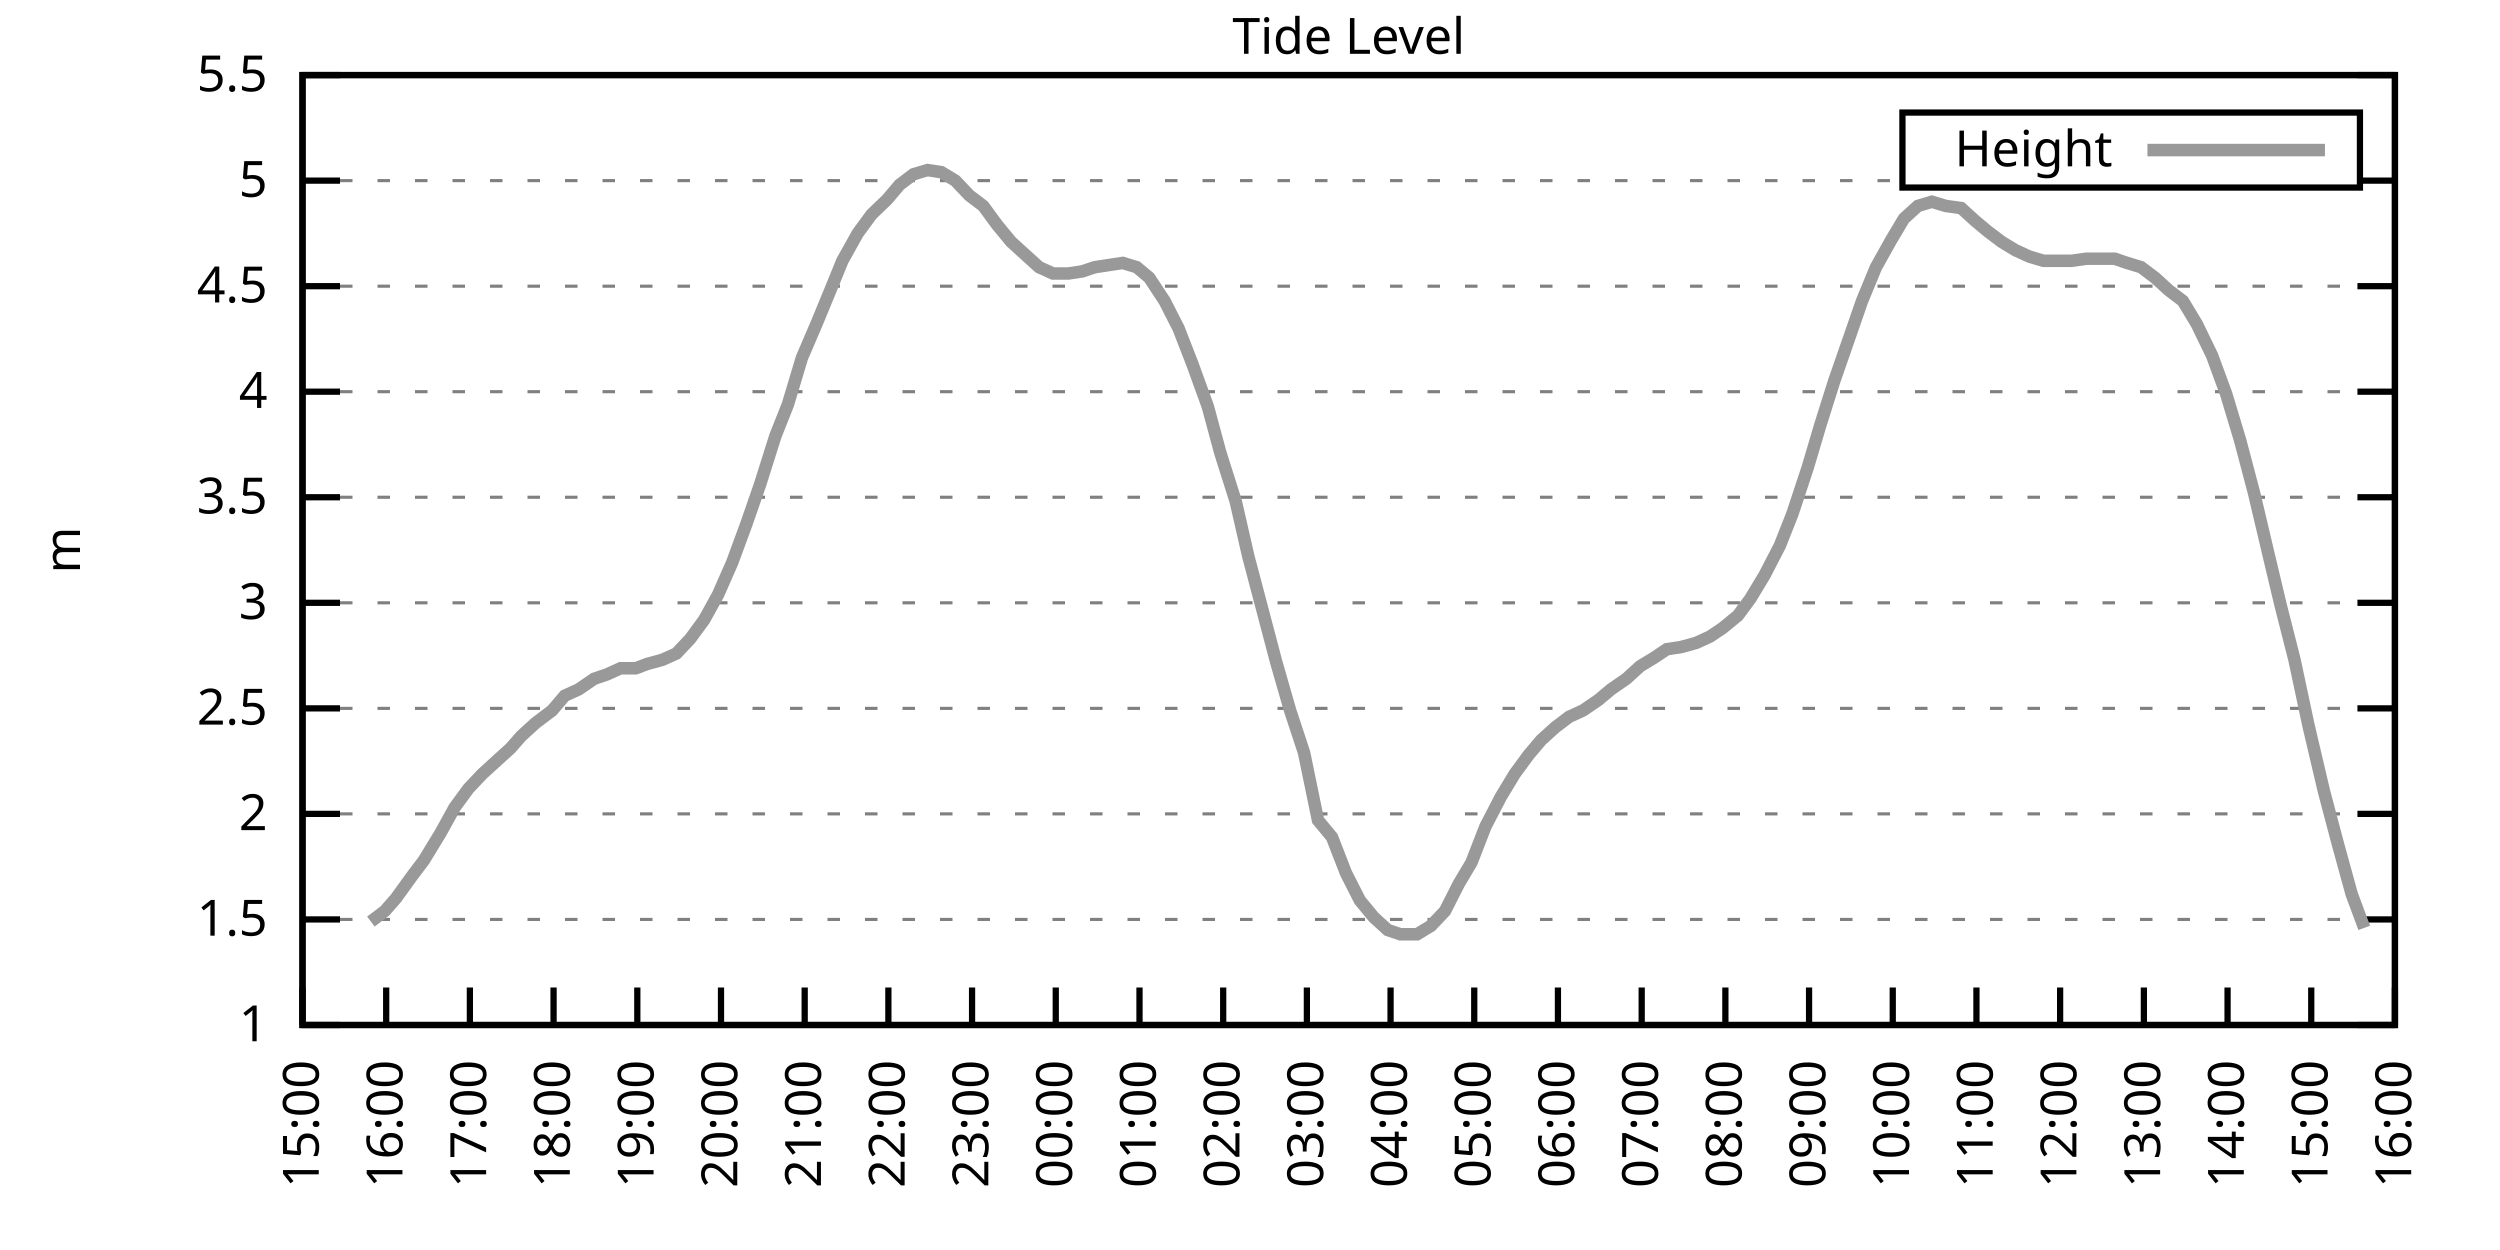
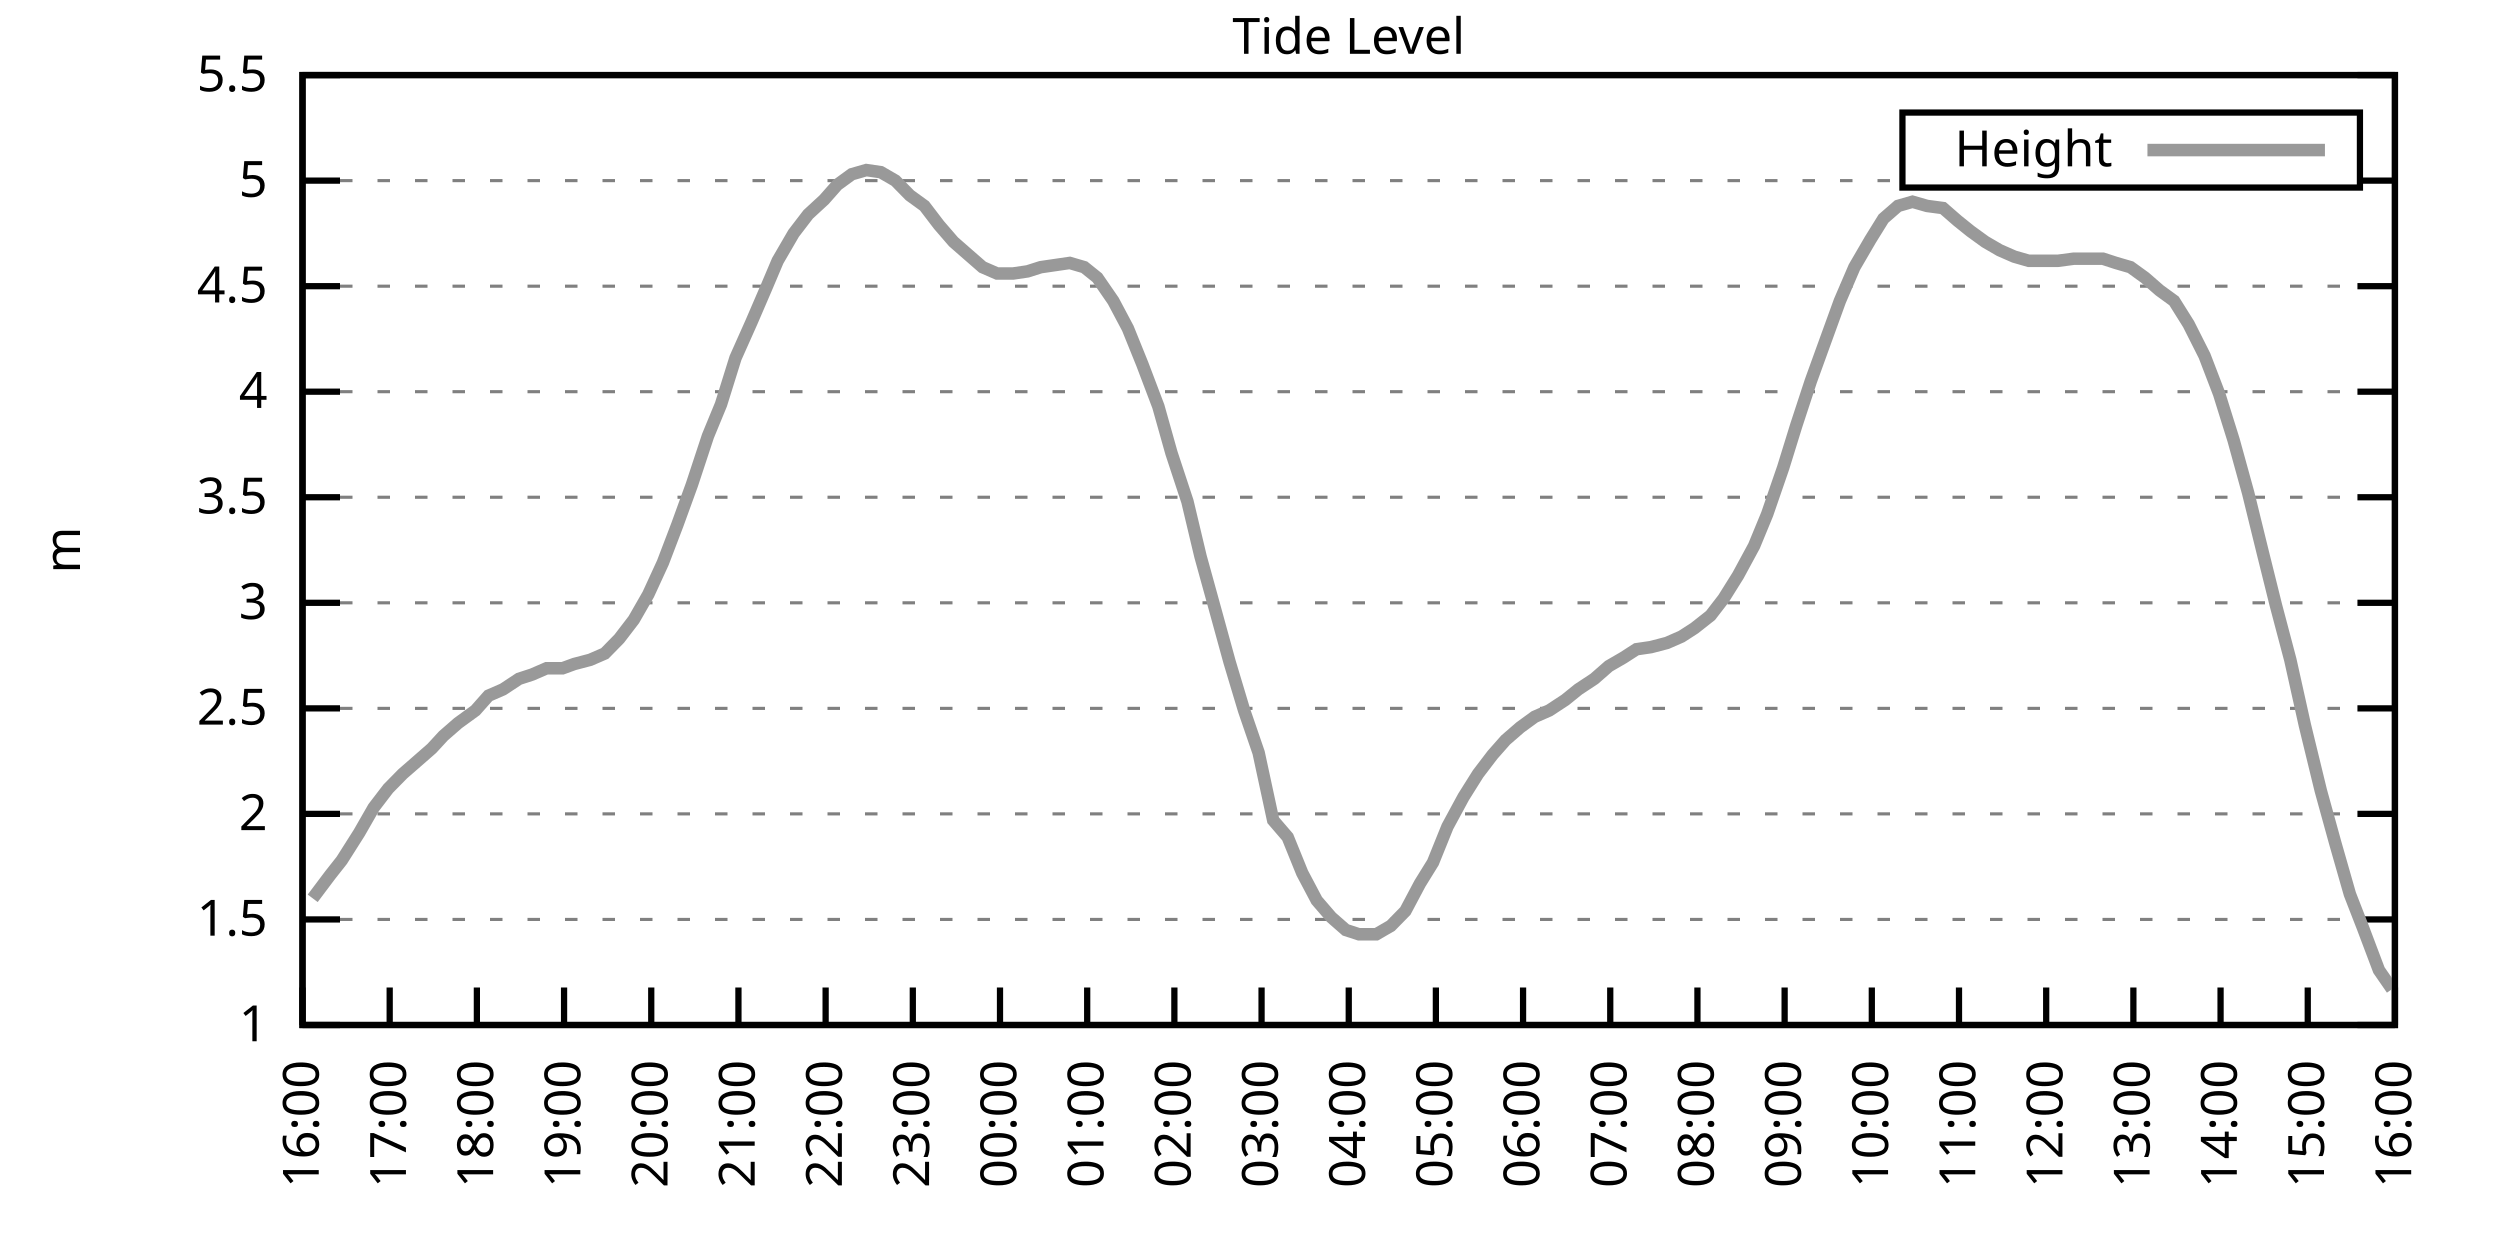
<svg xmlns="http://www.w3.org/2000/svg" xmlns:xlink="http://www.w3.org/1999/xlink" width="400" height="200" viewBox="0 0 400 200">
  <g id="gnuplot_canvas">
    <rect x="0" y="0" width="400" height="200" fill="none" />
    <defs>
      <circle id="gpDot" r="0.5" stroke-width="0.5" stroke="currentColor" />
      <path id="gpPt0" stroke-width="0.333" stroke="currentColor" d="M-1,0 h2 M0,-1 v2" />
      <path id="gpPt1" stroke-width="0.333" stroke="currentColor" d="M-1,-1 L1,1 M1,-1 L-1,1" />
      <path id="gpPt2" stroke-width="0.333" stroke="currentColor" d="M-1,0 L1,0 M0,-1 L0,1 M-1,-1 L1,1 M-1,1 L1,-1" />
      <rect id="gpPt3" stroke-width="0.333" stroke="currentColor" x="-1" y="-1" width="2" height="2" />
      <rect id="gpPt4" stroke-width="0.333" stroke="currentColor" fill="currentColor" x="-1" y="-1" width="2" height="2" />
      <circle id="gpPt5" stroke-width="0.333" stroke="currentColor" cx="0" cy="0" r="1" />
      <use xlink:href="#gpPt5" id="gpPt6" fill="currentColor" stroke="none" />
      <path id="gpPt7" stroke-width="0.333" stroke="currentColor" d="M0,-1.33 L-1.33,0.67 L1.33,0.67 z" />
      <use xlink:href="#gpPt7" id="gpPt8" fill="currentColor" stroke="none" />
      <use xlink:href="#gpPt7" id="gpPt9" stroke="currentColor" transform="rotate(180)" />
      <use xlink:href="#gpPt9" id="gpPt10" fill="currentColor" stroke="none" />
      <use xlink:href="#gpPt3" id="gpPt11" stroke="currentColor" transform="rotate(45)" />
      <use xlink:href="#gpPt11" id="gpPt12" fill="currentColor" stroke="none" />
      <path id="gpPt13" stroke-width="0.333" stroke="currentColor" d="M0,1.330 L1.265,0.411 L0.782,-1.067 L-0.782,-1.076 L-1.265,0.411 z" />
      <use xlink:href="#gpPt13" id="gpPt14" fill="currentColor" stroke="none" />
      <filter id="textbox" filterUnits="objectBoundingBox" x="0" y="0" height="1" width="1">
        <feFlood flood-color="white" flood-opacity="1" result="bgnd" />
        <feComposite in="SourceGraphic" in2="bgnd" operator="atop" />
      </filter>
      <filter id="greybox" filterUnits="objectBoundingBox" x="0" y="0" height="1" width="1">
        <feFlood flood-color="lightgrey" flood-opacity="1" result="grey" />
        <feComposite in="SourceGraphic" in2="grey" operator="atop" />
      </filter>
    </defs>
    <g fill="none" color="white" stroke="currentColor" stroke-width="1.00" stroke-linecap="butt" stroke-linejoin="miter">
</g>
    <g fill="none" color="black" stroke="currentColor" stroke-width="1.00" stroke-linecap="butt" stroke-linejoin="miter">
      <g stroke="none" shape-rendering="crispEdges">
        <polygon fill="rgb(255, 255, 255)" points="48.40,164.00 383.18,164.00 383.18,12.02 48.40,12.02 " />
      </g>
    </g>
    <g fill="none" color="black" stroke="currentColor" stroke-width="1.00" stroke-linecap="butt" stroke-linejoin="miter">
</g>
    <g fill="none" color="black" stroke="black" stroke-width="0.50" stroke-linecap="butt" stroke-linejoin="miter">
</g>
    <g fill="none" color="gray" stroke="currentColor" stroke-width="0.50" stroke-linecap="butt" stroke-linejoin="miter">
      <path stroke="gray" stroke-dasharray="2,4" class="gridline" d="M48.40,164.00 L383.19,164.00  " />
    </g>
    <g fill="none" color="gray" stroke="gray" stroke-width="1.00" stroke-linecap="butt" stroke-linejoin="miter">
</g>
    <g fill="none" color="black" stroke="currentColor" stroke-width="1.00" stroke-linecap="butt" stroke-linejoin="miter">
      <path stroke="black" d="M48.40,164.00 L54.40,164.00 M383.19,164.00 L377.19,164.00  " />
      <g transform="translate(42.80,166.60)" stroke="none" fill="black" font-family="Sans" font-size="8.00" text-anchor="end">
        <text>
          <tspan font-family="Sans"> 1</tspan>
        </text>
      </g>
    </g>
    <g fill="none" color="black" stroke="currentColor" stroke-width="1.00" stroke-linecap="butt" stroke-linejoin="miter">
</g>
    <g fill="none" color="black" stroke="black" stroke-width="0.50" stroke-linecap="butt" stroke-linejoin="miter">
</g>
    <g fill="none" color="gray" stroke="currentColor" stroke-width="0.50" stroke-linecap="butt" stroke-linejoin="miter">
      <path stroke="gray" stroke-dasharray="2,4" class="gridline" d="M48.40,147.11 L383.19,147.11  " />
    </g>
    <g fill="none" color="gray" stroke="gray" stroke-width="1.00" stroke-linecap="butt" stroke-linejoin="miter">
</g>
    <g fill="none" color="black" stroke="currentColor" stroke-width="1.00" stroke-linecap="butt" stroke-linejoin="miter">
      <path stroke="black" d="M48.40,147.11 L54.40,147.11 M383.19,147.11 L377.19,147.11  " />
      <g transform="translate(42.80,149.71)" stroke="none" fill="black" font-family="Sans" font-size="8.00" text-anchor="end">
        <text>
          <tspan font-family="Sans"> 1.5</tspan>
        </text>
      </g>
    </g>
    <g fill="none" color="black" stroke="currentColor" stroke-width="1.00" stroke-linecap="butt" stroke-linejoin="miter">
</g>
    <g fill="none" color="black" stroke="black" stroke-width="0.50" stroke-linecap="butt" stroke-linejoin="miter">
</g>
    <g fill="none" color="gray" stroke="currentColor" stroke-width="0.50" stroke-linecap="butt" stroke-linejoin="miter">
      <path stroke="gray" stroke-dasharray="2,4" class="gridline" d="M48.40,130.22 L383.19,130.22  " />
    </g>
    <g fill="none" color="gray" stroke="gray" stroke-width="1.00" stroke-linecap="butt" stroke-linejoin="miter">
</g>
    <g fill="none" color="black" stroke="currentColor" stroke-width="1.00" stroke-linecap="butt" stroke-linejoin="miter">
      <path stroke="black" d="M48.40,130.22 L54.40,130.22 M383.19,130.22 L377.19,130.22  " />
      <g transform="translate(42.80,132.82)" stroke="none" fill="black" font-family="Sans" font-size="8.00" text-anchor="end">
        <text>
          <tspan font-family="Sans"> 2</tspan>
        </text>
      </g>
    </g>
    <g fill="none" color="black" stroke="currentColor" stroke-width="1.00" stroke-linecap="butt" stroke-linejoin="miter">
</g>
    <g fill="none" color="black" stroke="black" stroke-width="0.50" stroke-linecap="butt" stroke-linejoin="miter">
</g>
    <g fill="none" color="gray" stroke="currentColor" stroke-width="0.50" stroke-linecap="butt" stroke-linejoin="miter">
      <path stroke="gray" stroke-dasharray="2,4" class="gridline" d="M48.40,113.34 L383.19,113.34  " />
    </g>
    <g fill="none" color="gray" stroke="gray" stroke-width="1.00" stroke-linecap="butt" stroke-linejoin="miter">
</g>
    <g fill="none" color="black" stroke="currentColor" stroke-width="1.00" stroke-linecap="butt" stroke-linejoin="miter">
      <path stroke="black" d="M48.40,113.34 L54.40,113.34 M383.19,113.34 L377.19,113.34  " />
      <g transform="translate(42.80,115.94)" stroke="none" fill="black" font-family="Sans" font-size="8.00" text-anchor="end">
        <text>
          <tspan font-family="Sans"> 2.5</tspan>
        </text>
      </g>
    </g>
    <g fill="none" color="black" stroke="currentColor" stroke-width="1.00" stroke-linecap="butt" stroke-linejoin="miter">
</g>
    <g fill="none" color="black" stroke="black" stroke-width="0.50" stroke-linecap="butt" stroke-linejoin="miter">
</g>
    <g fill="none" color="gray" stroke="currentColor" stroke-width="0.50" stroke-linecap="butt" stroke-linejoin="miter">
      <path stroke="gray" stroke-dasharray="2,4" class="gridline" d="M48.40,96.45 L383.19,96.45  " />
    </g>
    <g fill="none" color="gray" stroke="gray" stroke-width="1.00" stroke-linecap="butt" stroke-linejoin="miter">
</g>
    <g fill="none" color="black" stroke="currentColor" stroke-width="1.00" stroke-linecap="butt" stroke-linejoin="miter">
      <path stroke="black" d="M48.40,96.45 L54.40,96.45 M383.19,96.45 L377.19,96.45  " />
      <g transform="translate(42.80,99.05)" stroke="none" fill="black" font-family="Sans" font-size="8.00" text-anchor="end">
        <text>
          <tspan font-family="Sans"> 3</tspan>
        </text>
      </g>
    </g>
    <g fill="none" color="black" stroke="currentColor" stroke-width="1.00" stroke-linecap="butt" stroke-linejoin="miter">
</g>
    <g fill="none" color="black" stroke="black" stroke-width="0.50" stroke-linecap="butt" stroke-linejoin="miter">
</g>
    <g fill="none" color="gray" stroke="currentColor" stroke-width="0.50" stroke-linecap="butt" stroke-linejoin="miter">
      <path stroke="gray" stroke-dasharray="2,4" class="gridline" d="M48.40,79.56 L383.19,79.56  " />
    </g>
    <g fill="none" color="gray" stroke="gray" stroke-width="1.00" stroke-linecap="butt" stroke-linejoin="miter">
</g>
    <g fill="none" color="black" stroke="currentColor" stroke-width="1.00" stroke-linecap="butt" stroke-linejoin="miter">
      <path stroke="black" d="M48.40,79.56 L54.40,79.56 M383.19,79.56 L377.19,79.56  " />
      <g transform="translate(42.80,82.16)" stroke="none" fill="black" font-family="Sans" font-size="8.00" text-anchor="end">
        <text>
          <tspan font-family="Sans"> 3.5</tspan>
        </text>
      </g>
    </g>
    <g fill="none" color="black" stroke="currentColor" stroke-width="1.00" stroke-linecap="butt" stroke-linejoin="miter">
</g>
    <g fill="none" color="black" stroke="black" stroke-width="0.50" stroke-linecap="butt" stroke-linejoin="miter">
</g>
    <g fill="none" color="gray" stroke="currentColor" stroke-width="0.50" stroke-linecap="butt" stroke-linejoin="miter">
      <path stroke="gray" stroke-dasharray="2,4" class="gridline" d="M48.40,62.67 L383.19,62.67  " />
    </g>
    <g fill="none" color="gray" stroke="gray" stroke-width="1.00" stroke-linecap="butt" stroke-linejoin="miter">
</g>
    <g fill="none" color="black" stroke="currentColor" stroke-width="1.00" stroke-linecap="butt" stroke-linejoin="miter">
      <path stroke="black" d="M48.40,62.67 L54.40,62.67 M383.19,62.67 L377.19,62.67  " />
      <g transform="translate(42.80,65.27)" stroke="none" fill="black" font-family="Sans" font-size="8.00" text-anchor="end">
        <text>
          <tspan font-family="Sans"> 4</tspan>
        </text>
      </g>
    </g>
    <g fill="none" color="black" stroke="currentColor" stroke-width="1.00" stroke-linecap="butt" stroke-linejoin="miter">
</g>
    <g fill="none" color="black" stroke="black" stroke-width="0.50" stroke-linecap="butt" stroke-linejoin="miter">
</g>
    <g fill="none" color="gray" stroke="currentColor" stroke-width="0.50" stroke-linecap="butt" stroke-linejoin="miter">
      <path stroke="gray" stroke-dasharray="2,4" class="gridline" d="M48.40,45.79 L383.19,45.79  " />
    </g>
    <g fill="none" color="gray" stroke="gray" stroke-width="1.00" stroke-linecap="butt" stroke-linejoin="miter">
</g>
    <g fill="none" color="black" stroke="currentColor" stroke-width="1.00" stroke-linecap="butt" stroke-linejoin="miter">
      <path stroke="black" d="M48.40,45.79 L54.40,45.79 M383.19,45.79 L377.19,45.79  " />
      <g transform="translate(42.80,48.39)" stroke="none" fill="black" font-family="Sans" font-size="8.00" text-anchor="end">
        <text>
          <tspan font-family="Sans"> 4.5</tspan>
        </text>
      </g>
    </g>
    <g fill="none" color="black" stroke="currentColor" stroke-width="1.00" stroke-linecap="butt" stroke-linejoin="miter">
</g>
    <g fill="none" color="black" stroke="black" stroke-width="0.50" stroke-linecap="butt" stroke-linejoin="miter">
</g>
    <g fill="none" color="gray" stroke="currentColor" stroke-width="0.50" stroke-linecap="butt" stroke-linejoin="miter">
      <path stroke="gray" stroke-dasharray="2,4" class="gridline" d="M48.40,28.90 L304.39,28.90 M377.59,28.90 L383.19,28.90  " />
    </g>
    <g fill="none" color="gray" stroke="gray" stroke-width="1.00" stroke-linecap="butt" stroke-linejoin="miter">
</g>
    <g fill="none" color="black" stroke="currentColor" stroke-width="1.00" stroke-linecap="butt" stroke-linejoin="miter">
      <path stroke="black" d="M48.40,28.90 L54.40,28.90 M383.19,28.90 L377.19,28.90  " />
      <g transform="translate(42.80,31.50)" stroke="none" fill="black" font-family="Sans" font-size="8.00" text-anchor="end">
        <text>
          <tspan font-family="Sans"> 5</tspan>
        </text>
      </g>
    </g>
    <g fill="none" color="black" stroke="currentColor" stroke-width="1.00" stroke-linecap="butt" stroke-linejoin="miter">
</g>
    <g fill="none" color="black" stroke="black" stroke-width="0.50" stroke-linecap="butt" stroke-linejoin="miter">
</g>
    <g fill="none" color="gray" stroke="currentColor" stroke-width="0.50" stroke-linecap="butt" stroke-linejoin="miter">
      <path stroke="gray" stroke-dasharray="2,4" class="gridline" d="M48.40,12.01 L383.19,12.01  " />
    </g>
    <g fill="none" color="gray" stroke="gray" stroke-width="1.00" stroke-linecap="butt" stroke-linejoin="miter">
</g>
    <g fill="none" color="black" stroke="currentColor" stroke-width="1.00" stroke-linecap="butt" stroke-linejoin="miter">
      <path stroke="black" d="M48.40,12.01 L54.40,12.01 M383.19,12.01 L377.19,12.01  " />
      <g transform="translate(42.80,14.61)" stroke="none" fill="black" font-family="Sans" font-size="8.00" text-anchor="end">
        <text>
          <tspan font-family="Sans"> 5.5</tspan>
        </text>
      </g>
    </g>
    <g fill="none" color="black" stroke="currentColor" stroke-width="1.00" stroke-linecap="butt" stroke-linejoin="miter">
      <path stroke="black" d="M48.40,164.00 L48.40,158.00  " />
      <g transform="translate(51.00,169.60) rotate(270.00)" stroke="none" fill="black" font-family="Sans" font-size="8.00" text-anchor="end">
        <text>
-           <tspan font-family="Sans">15:00</tspan>
-         </text>
-       </g>
-     </g>
-     <g fill="none" color="black" stroke="currentColor" stroke-width="1.00" stroke-linecap="butt" stroke-linejoin="miter">
-       <path stroke="black" d="M61.79,164.00 L61.79,158.00  " />
-       <g transform="translate(64.39,169.60) rotate(270.00)" stroke="none" fill="black" font-family="Sans" font-size="8.00" text-anchor="end">
-         <text>
          <tspan font-family="Sans">16:00</tspan>
        </text>
      </g>
    </g>
    <g fill="none" color="black" stroke="currentColor" stroke-width="1.00" stroke-linecap="butt" stroke-linejoin="miter">
-       <path stroke="black" d="M75.18,164.00 L75.18,158.00  " />
-       <g transform="translate(77.78,169.60) rotate(270.00)" stroke="none" fill="black" font-family="Sans" font-size="8.00" text-anchor="end">
+       <path stroke="black" d="M62.35,164.00 L62.35,158.00  " />
+       <g transform="translate(64.95,169.60) rotate(270.00)" stroke="none" fill="black" font-family="Sans" font-size="8.00" text-anchor="end">
        <text>
          <tspan font-family="Sans">17:00</tspan>
        </text>
      </g>
    </g>
    <g fill="none" color="black" stroke="currentColor" stroke-width="1.00" stroke-linecap="butt" stroke-linejoin="miter">
-       <path stroke="black" d="M88.57,164.00 L88.57,158.00  " />
-       <g transform="translate(91.17,169.60) rotate(270.00)" stroke="none" fill="black" font-family="Sans" font-size="8.00" text-anchor="end">
+       <path stroke="black" d="M76.30,164.00 L76.30,158.00  " />
+       <g transform="translate(78.90,169.60) rotate(270.00)" stroke="none" fill="black" font-family="Sans" font-size="8.00" text-anchor="end">
        <text>
          <tspan font-family="Sans">18:00</tspan>
        </text>
      </g>
    </g>
    <g fill="none" color="black" stroke="currentColor" stroke-width="1.00" stroke-linecap="butt" stroke-linejoin="miter">
-       <path stroke="black" d="M101.97,164.00 L101.97,158.00  " />
-       <g transform="translate(104.57,169.60) rotate(270.00)" stroke="none" fill="black" font-family="Sans" font-size="8.00" text-anchor="end">
+       <path stroke="black" d="M90.25,164.00 L90.25,158.00  " />
+       <g transform="translate(92.85,169.60) rotate(270.00)" stroke="none" fill="black" font-family="Sans" font-size="8.00" text-anchor="end">
        <text>
          <tspan font-family="Sans">19:00</tspan>
        </text>
      </g>
    </g>
    <g fill="none" color="black" stroke="currentColor" stroke-width="1.00" stroke-linecap="butt" stroke-linejoin="miter">
-       <path stroke="black" d="M115.36,164.00 L115.36,158.00  " />
-       <g transform="translate(117.96,169.60) rotate(270.00)" stroke="none" fill="black" font-family="Sans" font-size="8.00" text-anchor="end">
+       <path stroke="black" d="M104.20,164.00 L104.20,158.00  " />
+       <g transform="translate(106.80,169.60) rotate(270.00)" stroke="none" fill="black" font-family="Sans" font-size="8.00" text-anchor="end">
        <text>
          <tspan font-family="Sans">20:00</tspan>
        </text>
      </g>
    </g>
    <g fill="none" color="black" stroke="currentColor" stroke-width="1.00" stroke-linecap="butt" stroke-linejoin="miter">
-       <path stroke="black" d="M128.75,164.00 L128.75,158.00  " />
-       <g transform="translate(131.35,169.60) rotate(270.00)" stroke="none" fill="black" font-family="Sans" font-size="8.00" text-anchor="end">
+       <path stroke="black" d="M118.15,164.00 L118.15,158.00  " />
+       <g transform="translate(120.75,169.60) rotate(270.00)" stroke="none" fill="black" font-family="Sans" font-size="8.00" text-anchor="end">
        <text>
          <tspan font-family="Sans">21:00</tspan>
        </text>
      </g>
    </g>
    <g fill="none" color="black" stroke="currentColor" stroke-width="1.00" stroke-linecap="butt" stroke-linejoin="miter">
-       <path stroke="black" d="M142.14,164.00 L142.14,158.00  " />
-       <g transform="translate(144.74,169.60) rotate(270.00)" stroke="none" fill="black" font-family="Sans" font-size="8.00" text-anchor="end">
+       <path stroke="black" d="M132.10,164.00 L132.10,158.00  " />
+       <g transform="translate(134.70,169.60) rotate(270.00)" stroke="none" fill="black" font-family="Sans" font-size="8.00" text-anchor="end">
        <text>
          <tspan font-family="Sans">22:00</tspan>
        </text>
      </g>
    </g>
    <g fill="none" color="black" stroke="currentColor" stroke-width="1.00" stroke-linecap="butt" stroke-linejoin="miter">
-       <path stroke="black" d="M155.53,164.00 L155.53,158.00  " />
-       <g transform="translate(158.13,169.60) rotate(270.00)" stroke="none" fill="black" font-family="Sans" font-size="8.00" text-anchor="end">
+       <path stroke="black" d="M146.05,164.00 L146.05,158.00  " />
+       <g transform="translate(148.65,169.60) rotate(270.00)" stroke="none" fill="black" font-family="Sans" font-size="8.00" text-anchor="end">
        <text>
          <tspan font-family="Sans">23:00</tspan>
        </text>
      </g>
    </g>
    <g fill="none" color="black" stroke="currentColor" stroke-width="1.00" stroke-linecap="butt" stroke-linejoin="miter">
-       <path stroke="black" d="M168.92,164.00 L168.92,158.00  " />
-       <g transform="translate(171.52,169.60) rotate(270.00)" stroke="none" fill="black" font-family="Sans" font-size="8.00" text-anchor="end">
+       <path stroke="black" d="M160.00,164.00 L160.00,158.00  " />
+       <g transform="translate(162.60,169.60) rotate(270.00)" stroke="none" fill="black" font-family="Sans" font-size="8.00" text-anchor="end">
        <text>
          <tspan font-family="Sans">00:00</tspan>
        </text>
      </g>
    </g>
    <g fill="none" color="black" stroke="currentColor" stroke-width="1.00" stroke-linecap="butt" stroke-linejoin="miter">
-       <path stroke="black" d="M182.32,164.00 L182.32,158.00  " />
-       <g transform="translate(184.92,169.60) rotate(270.00)" stroke="none" fill="black" font-family="Sans" font-size="8.00" text-anchor="end">
+       <path stroke="black" d="M173.95,164.00 L173.95,158.00  " />
+       <g transform="translate(176.55,169.60) rotate(270.00)" stroke="none" fill="black" font-family="Sans" font-size="8.00" text-anchor="end">
        <text>
          <tspan font-family="Sans">01:00</tspan>
        </text>
      </g>
    </g>
    <g fill="none" color="black" stroke="currentColor" stroke-width="1.00" stroke-linecap="butt" stroke-linejoin="miter">
-       <path stroke="black" d="M195.71,164.00 L195.71,158.00  " />
-       <g transform="translate(198.31,169.60) rotate(270.00)" stroke="none" fill="black" font-family="Sans" font-size="8.00" text-anchor="end">
+       <path stroke="black" d="M187.90,164.00 L187.90,158.00  " />
+       <g transform="translate(190.50,169.60) rotate(270.00)" stroke="none" fill="black" font-family="Sans" font-size="8.00" text-anchor="end">
        <text>
          <tspan font-family="Sans">02:00</tspan>
        </text>
      </g>
    </g>
    <g fill="none" color="black" stroke="currentColor" stroke-width="1.00" stroke-linecap="butt" stroke-linejoin="miter">
-       <path stroke="black" d="M209.10,164.00 L209.10,158.00  " />
-       <g transform="translate(211.70,169.60) rotate(270.00)" stroke="none" fill="black" font-family="Sans" font-size="8.00" text-anchor="end">
+       <path stroke="black" d="M201.85,164.00 L201.85,158.00  " />
+       <g transform="translate(204.45,169.60) rotate(270.00)" stroke="none" fill="black" font-family="Sans" font-size="8.00" text-anchor="end">
        <text>
          <tspan font-family="Sans">03:00</tspan>
        </text>
      </g>
    </g>
    <g fill="none" color="black" stroke="currentColor" stroke-width="1.00" stroke-linecap="butt" stroke-linejoin="miter">
-       <path stroke="black" d="M222.49,164.00 L222.49,158.00  " />
-       <g transform="translate(225.09,169.60) rotate(270.00)" stroke="none" fill="black" font-family="Sans" font-size="8.00" text-anchor="end">
+       <path stroke="black" d="M215.80,164.00 L215.80,158.00  " />
+       <g transform="translate(218.40,169.60) rotate(270.00)" stroke="none" fill="black" font-family="Sans" font-size="8.00" text-anchor="end">
        <text>
          <tspan font-family="Sans">04:00</tspan>
        </text>
      </g>
    </g>
    <g fill="none" color="black" stroke="currentColor" stroke-width="1.00" stroke-linecap="butt" stroke-linejoin="miter">
-       <path stroke="black" d="M235.88,164.00 L235.88,158.00  " />
-       <g transform="translate(238.48,169.60) rotate(270.00)" stroke="none" fill="black" font-family="Sans" font-size="8.00" text-anchor="end">
+       <path stroke="black" d="M229.74,164.00 L229.74,158.00  " />
+       <g transform="translate(232.34,169.60) rotate(270.00)" stroke="none" fill="black" font-family="Sans" font-size="8.00" text-anchor="end">
        <text>
          <tspan font-family="Sans">05:00</tspan>
        </text>
      </g>
    </g>
    <g fill="none" color="black" stroke="currentColor" stroke-width="1.00" stroke-linecap="butt" stroke-linejoin="miter">
-       <path stroke="black" d="M249.27,164.00 L249.27,158.00  " />
-       <g transform="translate(251.87,169.60) rotate(270.00)" stroke="none" fill="black" font-family="Sans" font-size="8.00" text-anchor="end">
+       <path stroke="black" d="M243.69,164.00 L243.69,158.00  " />
+       <g transform="translate(246.29,169.60) rotate(270.00)" stroke="none" fill="black" font-family="Sans" font-size="8.00" text-anchor="end">
        <text>
          <tspan font-family="Sans">06:00</tspan>
        </text>
      </g>
    </g>
    <g fill="none" color="black" stroke="currentColor" stroke-width="1.00" stroke-linecap="butt" stroke-linejoin="miter">
-       <path stroke="black" d="M262.67,164.00 L262.67,158.00  " />
-       <g transform="translate(265.27,169.60) rotate(270.00)" stroke="none" fill="black" font-family="Sans" font-size="8.00" text-anchor="end">
+       <path stroke="black" d="M257.64,164.00 L257.64,158.00  " />
+       <g transform="translate(260.24,169.60) rotate(270.00)" stroke="none" fill="black" font-family="Sans" font-size="8.00" text-anchor="end">
        <text>
          <tspan font-family="Sans">07:00</tspan>
        </text>
      </g>
    </g>
    <g fill="none" color="black" stroke="currentColor" stroke-width="1.00" stroke-linecap="butt" stroke-linejoin="miter">
-       <path stroke="black" d="M276.06,164.00 L276.06,158.00  " />
-       <g transform="translate(278.66,169.60) rotate(270.00)" stroke="none" fill="black" font-family="Sans" font-size="8.00" text-anchor="end">
+       <path stroke="black" d="M271.59,164.00 L271.59,158.00  " />
+       <g transform="translate(274.19,169.60) rotate(270.00)" stroke="none" fill="black" font-family="Sans" font-size="8.00" text-anchor="end">
        <text>
          <tspan font-family="Sans">08:00</tspan>
        </text>
      </g>
    </g>
    <g fill="none" color="black" stroke="currentColor" stroke-width="1.00" stroke-linecap="butt" stroke-linejoin="miter">
-       <path stroke="black" d="M289.45,164.00 L289.45,158.00  " />
-       <g transform="translate(292.05,169.60) rotate(270.00)" stroke="none" fill="black" font-family="Sans" font-size="8.00" text-anchor="end">
+       <path stroke="black" d="M285.54,164.00 L285.54,158.00  " />
+       <g transform="translate(288.14,169.60) rotate(270.00)" stroke="none" fill="black" font-family="Sans" font-size="8.00" text-anchor="end">
        <text>
          <tspan font-family="Sans">09:00</tspan>
        </text>
      </g>
    </g>
    <g fill="none" color="black" stroke="currentColor" stroke-width="1.00" stroke-linecap="butt" stroke-linejoin="miter">
-       <path stroke="black" d="M302.84,164.00 L302.84,158.00  " />
-       <g transform="translate(305.44,169.60) rotate(270.00)" stroke="none" fill="black" font-family="Sans" font-size="8.00" text-anchor="end">
+       <path stroke="black" d="M299.49,164.00 L299.49,158.00  " />
+       <g transform="translate(302.09,169.60) rotate(270.00)" stroke="none" fill="black" font-family="Sans" font-size="8.00" text-anchor="end">
        <text>
          <tspan font-family="Sans">10:00</tspan>
        </text>
      </g>
    </g>
    <g fill="none" color="black" stroke="currentColor" stroke-width="1.00" stroke-linecap="butt" stroke-linejoin="miter">
-       <path stroke="black" d="M316.23,164.00 L316.23,158.00  " />
-       <g transform="translate(318.83,169.60) rotate(270.00)" stroke="none" fill="black" font-family="Sans" font-size="8.00" text-anchor="end">
+       <path stroke="black" d="M313.44,164.00 L313.44,158.00  " />
+       <g transform="translate(316.04,169.60) rotate(270.00)" stroke="none" fill="black" font-family="Sans" font-size="8.00" text-anchor="end">
        <text>
          <tspan font-family="Sans">11:00</tspan>
        </text>
      </g>
    </g>
    <g fill="none" color="black" stroke="currentColor" stroke-width="1.00" stroke-linecap="butt" stroke-linejoin="miter">
-       <path stroke="black" d="M329.62,164.00 L329.62,158.00  " />
-       <g transform="translate(332.22,169.60) rotate(270.00)" stroke="none" fill="black" font-family="Sans" font-size="8.00" text-anchor="end">
+       <path stroke="black" d="M327.39,164.00 L327.39,158.00  " />
+       <g transform="translate(329.99,169.60) rotate(270.00)" stroke="none" fill="black" font-family="Sans" font-size="8.00" text-anchor="end">
        <text>
          <tspan font-family="Sans">12:00</tspan>
        </text>
      </g>
    </g>
    <g fill="none" color="black" stroke="currentColor" stroke-width="1.00" stroke-linecap="butt" stroke-linejoin="miter">
-       <path stroke="black" d="M343.02,164.00 L343.02,158.00  " />
-       <g transform="translate(345.62,169.60) rotate(270.00)" stroke="none" fill="black" font-family="Sans" font-size="8.00" text-anchor="end">
+       <path stroke="black" d="M341.34,164.00 L341.34,158.00  " />
+       <g transform="translate(343.94,169.60) rotate(270.00)" stroke="none" fill="black" font-family="Sans" font-size="8.00" text-anchor="end">
        <text>
          <tspan font-family="Sans">13:00</tspan>
        </text>
      </g>
    </g>
    <g fill="none" color="black" stroke="currentColor" stroke-width="1.00" stroke-linecap="butt" stroke-linejoin="miter">
-       <path stroke="black" d="M356.41,164.00 L356.41,158.00  " />
-       <g transform="translate(359.01,169.60) rotate(270.00)" stroke="none" fill="black" font-family="Sans" font-size="8.00" text-anchor="end">
+       <path stroke="black" d="M355.29,164.00 L355.29,158.00  " />
+       <g transform="translate(357.89,169.60) rotate(270.00)" stroke="none" fill="black" font-family="Sans" font-size="8.00" text-anchor="end">
        <text>
          <tspan font-family="Sans">14:00</tspan>
        </text>
      </g>
    </g>
    <g fill="none" color="black" stroke="currentColor" stroke-width="1.00" stroke-linecap="butt" stroke-linejoin="miter">
-       <path stroke="black" d="M369.80,164.00 L369.80,158.00  " />
-       <g transform="translate(372.40,169.60) rotate(270.00)" stroke="none" fill="black" font-family="Sans" font-size="8.00" text-anchor="end">
+       <path stroke="black" d="M369.24,164.00 L369.24,158.00  " />
+       <g transform="translate(371.84,169.60) rotate(270.00)" stroke="none" fill="black" font-family="Sans" font-size="8.00" text-anchor="end">
        <text>
          <tspan font-family="Sans">15:00</tspan>
        </text>
      </g>
    </g>
    <g fill="none" color="black" stroke="currentColor" stroke-width="1.00" stroke-linecap="butt" stroke-linejoin="miter">
      <path stroke="black" d="M383.19,164.00 L383.19,158.00  " />
      <g transform="translate(385.79,169.60) rotate(270.00)" stroke="none" fill="black" font-family="Sans" font-size="8.00" text-anchor="end">
        <text>
          <tspan font-family="Sans">16:00</tspan>
        </text>
      </g>
    </g>
    <g fill="none" color="black" stroke="currentColor" stroke-width="1.00" stroke-linecap="butt" stroke-linejoin="miter">
</g>
    <g fill="none" color="black" stroke="currentColor" stroke-width="1.00" stroke-linecap="butt" stroke-linejoin="miter">
      <path stroke="black" d="M48.40,12.01 L48.40,164.00 L383.19,164.00 L383.19,12.01 L48.40,12.01 Z  " />
    </g>
    <g fill="none" color="black" stroke="currentColor" stroke-width="1.00" stroke-linecap="butt" stroke-linejoin="miter">
</g>
    <g fill="none" color="black" stroke="currentColor" stroke-width="1.00" stroke-linecap="butt" stroke-linejoin="miter">
      <path stroke="black" d="M304.39,30.01 L304.39,18.01 L377.59,18.01 L377.59,30.01 L304.39,30.01 Z  " />
    </g>
    <g id="Tide_level_plot_1">
      <g fill="none" color="white" stroke="black" stroke-width="2.00" stroke-linecap="butt" stroke-linejoin="miter">
</g>
      <g fill="none" color="black" stroke="currentColor" stroke-width="2.00" stroke-linecap="butt" stroke-linejoin="miter">
        <g transform="translate(337.99,26.61)" stroke="none" fill="black" font-family="Sans" font-size="8.00" text-anchor="end">
          <text>
            <tspan font-family="Sans">Height</tspan>
          </text>
        </g>
      </g>
      <g fill="none" color="black" stroke="currentColor" stroke-width="2.00" stroke-linecap="butt" stroke-linejoin="miter">
-         <path stroke="rgb(153, 153, 153)" d="M343.59,24.01 L371.99,24.01 M59.34,147.45 L61.57,145.76 L63.35,143.73 L66.03,140.02 L67.82,137.66 L70.50,133.26   L72.73,129.21 L74.96,126.17 L77.19,123.81 L79.42,121.78 L81.66,119.75 L83.44,117.73 L85.67,115.70 L88.35,113.67   L90.36,111.31 L92.59,110.30 L95.05,108.61 L97.06,107.93 L99.29,106.92 L101.74,106.92 L103.53,106.24 L105.98,105.57   L108.22,104.56 L110.45,102.19 L112.68,99.15 L114.91,95.10 L117.14,90.03 L119.38,83.95 L121.61,77.53 L124.06,69.77   L126.07,64.70 L128.30,57.27 L130.76,51.53 L132.99,46.12 L134.78,41.73 L137.23,37.34 L139.46,34.30 L141.92,31.94   L143.93,29.57 L146.16,27.88 L148.39,27.21 L150.62,27.55 L152.85,28.90 L155.09,31.26 L157.32,32.95 L159.55,35.99   L161.78,38.69 L164.01,40.72 L166.25,42.75 L168.48,43.76 L170.93,43.76 L173.17,43.42 L175.17,42.75 L179.64,42.07   L181.87,42.75 L183.88,44.43 L186.33,48.15 L188.57,52.54 L190.80,58.28 L193.25,65.04 L195.26,72.47 L197.72,80.24   L199.73,89.02 L201.96,97.46 L204.19,105.91 L206.42,113.67 L208.65,120.43 L210.88,131.24 L213.12,133.94 L215.35,139.68   L217.58,144.07 L219.81,146.77 L222.04,148.80 L224.05,149.48 L226.73,149.48 L228.96,148.13 L231.20,145.76 L233.43,141.37   L235.44,137.99 L237.67,132.25 L240.12,127.52 L242.36,123.81 L244.59,120.77 L246.60,118.40 L248.83,116.38 L251.06,114.69   L253.29,113.67 L255.75,111.99 L257.76,110.30 L260.21,108.61 L262.44,106.58 L264.67,105.23 L266.68,103.88 L268.92,103.54   L271.37,102.87 L273.60,101.85 L275.61,100.50 L278.07,98.48 L280.07,95.77 L282.31,92.06 L284.76,87.33 L286.77,82.26   L289.23,74.83 L291.23,68.08 L293.47,60.98 L295.70,54.57 L297.93,48.15 L300.16,42.75 L302.62,38.35 L304.63,34.98   L306.86,32.95 L309.09,32.28 L311.32,32.95 L313.78,33.29 L316.01,35.32 L318.02,37.00 L320.25,38.69 L322.48,40.04   L324.71,41.06 L326.95,41.73 L329.18,41.73 L331.41,41.73 L333.86,41.39 L336.10,41.39 L338.33,41.39 L340.34,42.07   L342.57,42.75 L344.80,44.43 L347.03,46.46 L349.26,48.15 L351.50,51.87 L353.95,56.93 L356.18,63.01 L358.42,70.44   L360.65,78.89 L362.88,88.34 L364.89,96.79 L367.12,105.57 L369.35,116.04 L371.81,126.51 L374.04,134.95 L376.27,143.06   L378.28,148.46  " />
+         <path stroke="rgb(153, 153, 153)" d="M343.59,24.01 L371.99,24.01 M50.03,143.73 L52.82,140.02 L54.68,137.66 L57.47,133.26 L59.79,129.21 L62.12,126.17   L64.44,123.81 L66.77,121.78 L69.09,119.75 L70.95,117.73 L73.28,115.70 L76.07,113.67 L78.16,111.31 L80.48,110.30   L83.04,108.61 L85.13,107.93 L87.46,106.92 L90.02,106.92 L91.88,106.24 L94.43,105.57 L96.76,104.56 L99.08,102.19   L101.41,99.15 L103.73,95.10 L106.06,90.03 L108.38,83.95 L110.71,77.53 L113.27,69.77 L115.36,64.70 L117.68,57.27   L120.24,51.53 L122.57,46.12 L124.43,41.73 L126.98,37.34 L129.31,34.30 L131.87,31.94 L133.96,29.57 L136.28,27.88   L138.61,27.21 L140.93,27.55 L143.26,28.90 L145.58,31.26 L147.91,32.95 L150.23,35.99 L152.56,38.69 L154.88,40.72   L157.21,42.75 L159.53,43.76 L162.09,43.76 L164.41,43.42 L166.51,42.75 L171.16,42.07 L173.48,42.75 L175.57,44.43   L178.13,48.15 L180.46,52.54 L182.78,58.28 L185.34,65.04 L187.43,72.47 L189.99,80.24 L192.08,89.02 L194.41,97.46   L196.73,105.91 L199.06,113.67 L201.38,120.43 L203.71,131.24 L206.03,133.94 L208.36,139.68 L210.68,144.07 L213.01,146.77   L215.33,148.80 L217.42,149.48 L220.21,149.48 L222.54,148.13 L224.86,145.76 L227.19,141.37 L229.28,137.99 L231.60,132.25   L234.16,127.52 L236.49,123.81 L238.81,120.77 L240.90,118.40 L243.23,116.38 L245.55,114.69 L247.88,113.67 L250.44,111.99   L252.53,110.30 L255.09,108.61 L257.41,106.58 L259.74,105.23 L261.83,103.88 L264.15,103.54 L266.71,102.87 L269.04,101.85   L271.13,100.50 L273.69,98.48 L275.78,95.77 L278.10,92.06 L280.66,87.33 L282.75,82.26 L285.31,74.83 L287.40,68.08   L289.73,60.98 L292.05,54.57 L294.38,48.15 L296.70,42.75 L299.26,38.35 L301.35,34.98 L303.68,32.95 L306.00,32.28   L308.33,32.95 L310.88,33.29 L313.21,35.32 L315.30,37.00 L317.63,38.69 L319.95,40.04 L322.28,41.06 L324.60,41.73   L326.93,41.73 L329.25,41.73 L331.81,41.39 L334.13,41.39 L336.46,41.39 L338.55,42.07 L340.88,42.75 L343.20,44.43   L345.53,46.46 L347.85,48.15 L350.18,51.87 L352.73,56.93 L355.06,63.01 L357.38,70.44 L359.71,78.89 L362.03,88.34   L364.13,96.79 L366.45,105.57 L368.78,116.04 L371.33,126.51 L373.66,134.95 L375.98,143.06 L378.08,148.46 L380.63,155.22   L382.73,158.26  " />
      </g>
    </g>
    <g fill="none" color="black" stroke="currentColor" stroke-width="2.00" stroke-linecap="butt" stroke-linejoin="miter">
</g>
    <g fill="none" color="black" stroke="black" stroke-width="1.00" stroke-linecap="butt" stroke-linejoin="miter">
</g>
    <g fill="none" color="black" stroke="currentColor" stroke-width="1.00" stroke-linecap="butt" stroke-linejoin="miter">
      <path stroke="black" d="M48.40,12.01 L48.40,164.00 L383.19,164.00 L383.19,12.01 L48.40,12.01 Z  " />
      <g transform="translate(12.80,88.01) rotate(270.00)" stroke="none" fill="black" font-family="Sans" font-size="8.00" text-anchor="middle">
        <text>
          <tspan font-family="Sans">m</tspan>
        </text>
      </g>
    </g>
    <g fill="none" color="black" stroke="currentColor" stroke-width="1.00" stroke-linecap="butt" stroke-linejoin="miter">
</g>
    <g fill="none" color="black" stroke="currentColor" stroke-width="1.00" stroke-linecap="butt" stroke-linejoin="miter">
      <g transform="translate(215.79,8.61)" stroke="none" fill="black" font-family="Sans" font-size="8.00" text-anchor="middle">
        <text>
          <tspan font-family="Sans">Tide Level</tspan>
        </text>
      </g>
    </g>
    <g fill="none" color="black" stroke="currentColor" stroke-width="1.00" stroke-linecap="butt" stroke-linejoin="miter">
</g>
  </g>
</svg>
